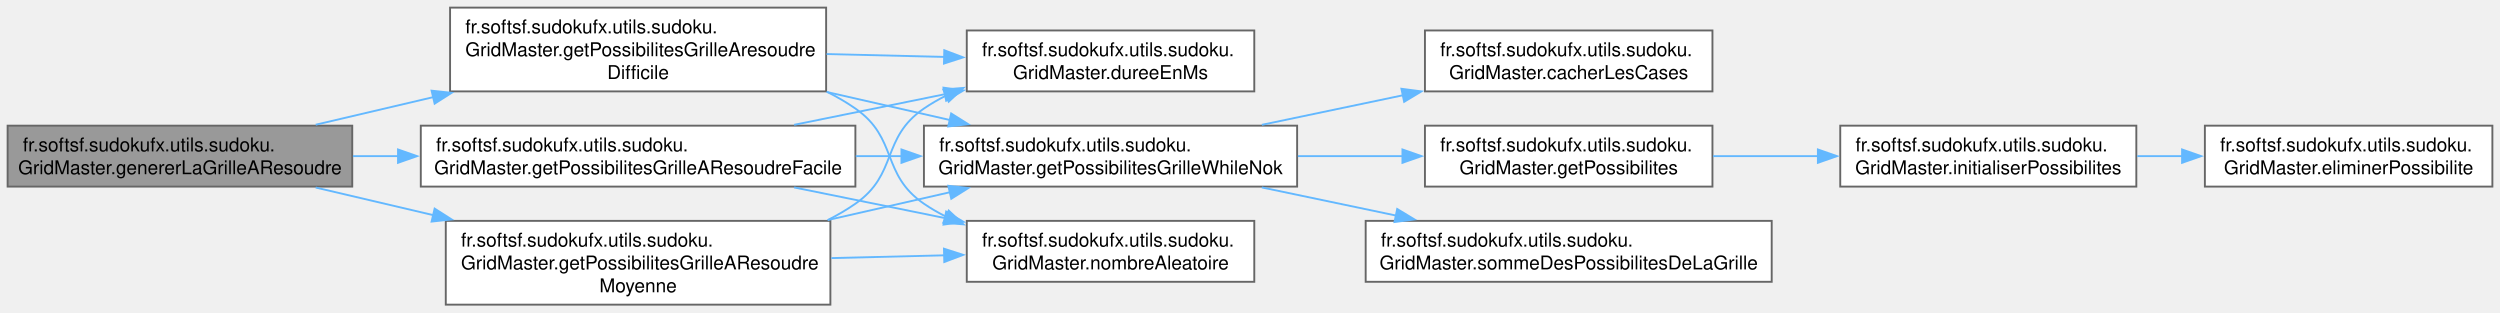
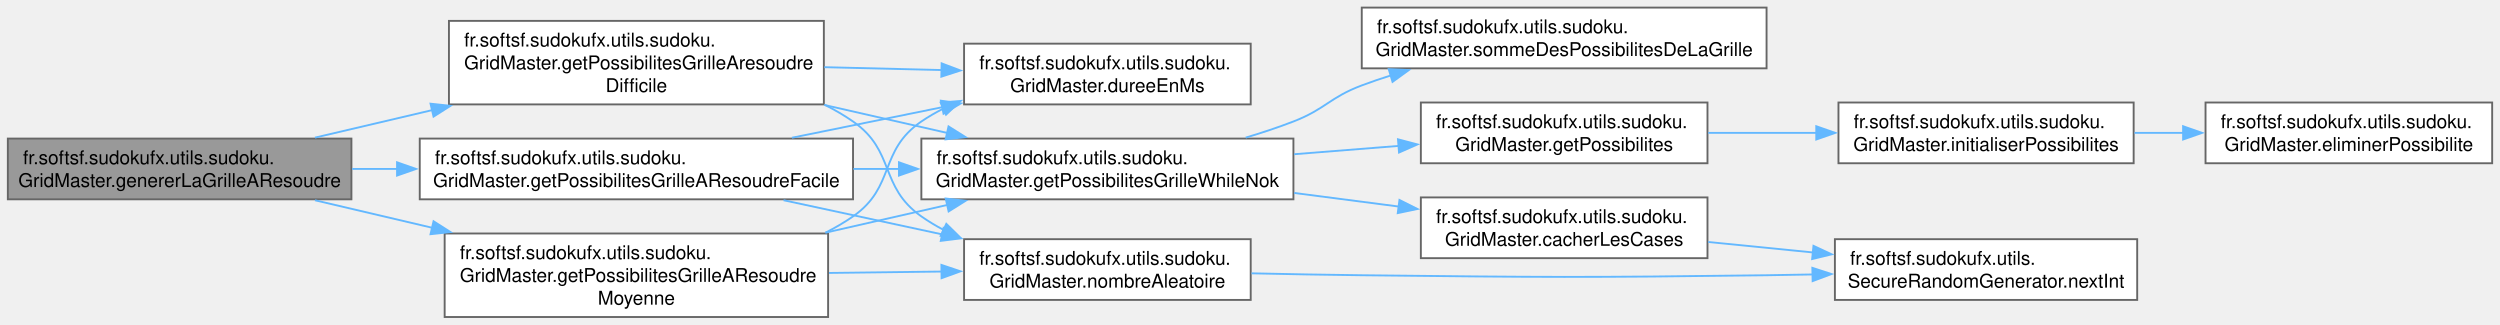
- <svg xmlns="http://www.w3.org/2000/svg" xmlns:xlink="http://www.w3.org/1999/xlink" width="1313pt" height="164pt" viewBox="0.00 0.00 1313.00 164.00">
-   <g id="graph0" class="graph" transform="scale(1 1) rotate(0) translate(4 160)">
+ <svg xmlns="http://www.w3.org/2000/svg" xmlns:xlink="http://www.w3.org/1999/xlink" width="1317pt" height="171pt" viewBox="0.00 0.00 1316.75 171.00">
+   <g id="graph0" class="graph" transform="scale(1 1) rotate(0) translate(4 167)">
    <g id="Node000001" class="node">
      <g id="a_Node000001">
        <a xlink:title="Génère une grille de Sudoku à résoudre en masquant des cases selon le niveau de difficulté.">
          <polygon fill="#999999" stroke="#666666" points="181,-94 0,-94 0,-62 181,-62 181,-94" />
          <text text-anchor="start" x="8" y="-80.5" font-family="Helvetica,sans-Serif" font-size="10.00">fr.softsf.sudokufx.utils.sudoku.</text>
          <text text-anchor="middle" x="90.5" y="-68.5" font-family="Helvetica,sans-Serif" font-size="10.00">GridMaster.genererLaGrilleAResoudre</text>
        </a>
      </g>
    </g>
    <g id="Node000002" class="node">
      <g id="a_Node000002">
        <a xlink:href="classfr_1_1softsf_1_1sudokufx_1_1utils_1_1sudoku_1_1_grid_master.html#a5a6f84fdb0becec787f87d0f11ce1b07" target="_top" xlink:title="Génère une grille de Sudoku de niveau difficile (sinon une grille par défaut est retournée après une ...">
          <polygon fill="white" stroke="#666666" points="429.88,-156 232.38,-156 232.38,-112 429.88,-112 429.88,-156" />
          <text text-anchor="start" x="240.38" y="-142.5" font-family="Helvetica,sans-Serif" font-size="10.00">fr.softsf.sudokufx.utils.sudoku.</text>
          <text text-anchor="start" x="240.38" y="-130.5" font-family="Helvetica,sans-Serif" font-size="10.00">GridMaster.getPossibilitesGrilleAresoudre</text>
          <text text-anchor="middle" x="331.12" y="-118.5" font-family="Helvetica,sans-Serif" font-size="10.00">Difficile</text>
        </a>
      </g>
    </g>
    <g id="edge1_Node000001_Node000002" class="edge">
      <g id="a_edge1_Node000001_Node000002">
        <a xlink:title=" ">
          <path fill="none" stroke="#63b8ff" d="M161.8,-94.5C181.15,-99.04 202.57,-104.07 223.47,-108.97" />
          <polygon fill="#63b8ff" stroke="#63b8ff" points="222.67,-112.38 233.2,-111.25 224.27,-105.56 222.67,-112.38" />
        </a>
      </g>
    </g>
-     <g id="Node000011" class="node">
-       <g id="a_Node000011">
+     <g id="Node000012" class="node">
+       <g id="a_Node000012">
        <a xlink:href="classfr_1_1softsf_1_1sudokufx_1_1utils_1_1sudoku_1_1_grid_master.html#ad37a10f9784efa27bdcaa13b7cb10de6" target="_top" xlink:title="Génère une grille de Sudoku de niveau facile (sinon une grille par défaut est retournée après une sec...">
          <polygon fill="white" stroke="#666666" points="445.25,-94 217,-94 217,-62 445.25,-62 445.25,-94" />
          <text text-anchor="start" x="225" y="-80.5" font-family="Helvetica,sans-Serif" font-size="10.00">fr.softsf.sudokufx.utils.sudoku.</text>
          <text text-anchor="middle" x="331.12" y="-68.5" font-family="Helvetica,sans-Serif" font-size="10.00">GridMaster.getPossibilitesGrilleAResoudreFacile</text>
        </a>
      </g>
    </g>
-     <g id="edge10_Node000001_Node000011" class="edge">
-       <g id="a_edge10_Node000001_Node000011">
+     <g id="edge12_Node000001_Node000012" class="edge">
+       <g id="a_edge12_Node000001_Node000012">
        <a xlink:title=" ">
          <path fill="none" stroke="#63b8ff" d="M181.37,-78C189.19,-78 197.18,-78 205.2,-78" />
          <polygon fill="#63b8ff" stroke="#63b8ff" points="205.04,-81.5 215.04,-78 205.04,-74.5 205.04,-81.5" />
        </a>
      </g>
    </g>
-     <g id="Node000012" class="node">
-       <g id="a_Node000012">
+     <g id="Node000013" class="node">
+       <g id="a_Node000013">
        <a xlink:href="classfr_1_1softsf_1_1sudokufx_1_1utils_1_1sudoku_1_1_grid_master.html#ac77d16b1a583a51dc5770fc275222d8f" target="_top" xlink:title="Génère une grille de Sudoku de niveau moyen (sinon une grille par défaut est retournée après une seco...">
          <polygon fill="white" stroke="#666666" points="432.12,-44 230.12,-44 230.12,0 432.12,0 432.12,-44" />
          <text text-anchor="start" x="238.12" y="-30.5" font-family="Helvetica,sans-Serif" font-size="10.00">fr.softsf.sudokufx.utils.sudoku.</text>
          <text text-anchor="start" x="238.12" y="-18.5" font-family="Helvetica,sans-Serif" font-size="10.00">GridMaster.getPossibilitesGrilleAResoudre</text>
          <text text-anchor="middle" x="331.12" y="-6.5" font-family="Helvetica,sans-Serif" font-size="10.00">Moyenne</text>
        </a>
      </g>
    </g>
-     <g id="edge14_Node000001_Node000012" class="edge">
-       <g id="a_edge14_Node000001_Node000012">
+     <g id="edge16_Node000001_Node000013" class="edge">
+       <g id="a_edge16_Node000001_Node000013">
        <a xlink:title=" ">
          <path fill="none" stroke="#63b8ff" d="M161.8,-61.5C181.15,-56.96 202.57,-51.93 223.47,-47.03" />
          <polygon fill="#63b8ff" stroke="#63b8ff" points="224.27,-50.44 233.2,-44.75 222.67,-43.62 224.27,-50.44" />
        </a>
      </g>
    </g>
    <g id="Node000003" class="node">
      <g id="a_Node000003">
        <a xlink:href="classfr_1_1softsf_1_1sudokufx_1_1utils_1_1sudoku_1_1_grid_master.html#a7cd9c1114c0d87a5341aedac86f6407a" target="_top" xlink:title="Calcule la durée de temps écoulé entre la dernière et la nouvelle demande de grille en millisecondes.">
          <polygon fill="white" stroke="#666666" points="654.75,-144 503.75,-144 503.75,-112 654.75,-112 654.75,-144" />
          <text text-anchor="start" x="511.75" y="-130.5" font-family="Helvetica,sans-Serif" font-size="10.00">fr.softsf.sudokufx.utils.sudoku.</text>
          <text text-anchor="middle" x="579.25" y="-118.5" font-family="Helvetica,sans-Serif" font-size="10.00">GridMaster.dureeEnMs</text>
        </a>
      </g>
    </g>
    <g id="edge2_Node000002_Node000003" class="edge">
      <g id="a_edge2_Node000002_Node000003">
        <a xlink:title=" ">
          <path fill="none" stroke="#63b8ff" d="M430.11,-131.61C450.6,-131.11 472.06,-130.59 492.08,-130.1" />
          <polygon fill="#63b8ff" stroke="#63b8ff" points="491.94,-133.61 501.85,-129.86 491.77,-126.61 491.94,-133.61" />
        </a>
      </g>
    </g>
    <g id="Node000004" class="node">
      <g id="a_Node000004">
        <a xlink:href="classfr_1_1softsf_1_1sudokufx_1_1utils_1_1sudoku_1_1_grid_master.html#a87c5a8d088aaceea8e0ca03806e30bcf" target="_top" xlink:title="Masque des cases dans la grille et calcule la somme des possibilités restantes.">
          <polygon fill="white" stroke="#666666" points="677.25,-94 481.25,-94 481.25,-62 677.25,-62 677.25,-94" />
          <text text-anchor="start" x="489.25" y="-80.5" font-family="Helvetica,sans-Serif" font-size="10.00">fr.softsf.sudokufx.utils.sudoku.</text>
          <text text-anchor="middle" x="579.25" y="-68.5" font-family="Helvetica,sans-Serif" font-size="10.00">GridMaster.getPossibilitesGrilleWhileNok</text>
        </a>
      </g>
    </g>
    <g id="edge3_Node000002_Node000004" class="edge">
      <g id="a_edge3_Node000002_Node000004">
        <a xlink:title=" ">
          <path fill="none" stroke="#63b8ff" d="M430.11,-111.71C451.58,-106.82 474.12,-101.69 494.96,-96.95" />
          <polygon fill="#63b8ff" stroke="#63b8ff" points="495.56,-100.4 504.54,-94.77 494.01,-93.58 495.56,-100.4" />
        </a>
      </g>
    </g>
-     <g id="Node000010" class="node">
-       <g id="a_Node000010">
+     <g id="Node000011" class="node">
+       <g id="a_Node000011">
        <a xlink:href="classfr_1_1softsf_1_1sudokufx_1_1utils_1_1sudoku_1_1_grid_master.html#a5bb14564ed4b6a7cded51e1bedc72faf" target="_top" xlink:title="Génère un nombre entier aléatoire dans un intervalle spécifié.">
-           <polygon fill="white" stroke="#666666" points="654.75,-44 503.75,-44 503.75,-12 654.75,-12 654.75,-44" />
-           <text text-anchor="start" x="511.75" y="-30.5" font-family="Helvetica,sans-Serif" font-size="10.00">fr.softsf.sudokufx.utils.sudoku.</text>
-           <text text-anchor="middle" x="579.25" y="-18.5" font-family="Helvetica,sans-Serif" font-size="10.00">GridMaster.nombreAleatoire</text>
-         </a>
-       </g>
-     </g>
-     <g id="edge9_Node000002_Node000010" class="edge">
-       <g id="a_edge9_Node000002_Node000010">
-         <a xlink:title=" ">
-           <path fill="none" stroke="#63b8ff" d="M430.34,-111.77C435.56,-109.17 440.57,-106.25 445.25,-103 467.74,-87.38 458.64,-68.45 481.25,-53 484.94,-50.48 488.87,-48.21 492.95,-46.17" />
-           <polygon fill="#63b8ff" stroke="#63b8ff" points="494.24,-49.42 501.97,-42.17 491.41,-43.03 494.24,-49.42" />
+           <polygon fill="white" stroke="#666666" points="654.75,-41 503.75,-41 503.75,-9 654.75,-9 654.75,-41" />
+           <text text-anchor="start" x="511.75" y="-27.5" font-family="Helvetica,sans-Serif" font-size="10.00">fr.softsf.sudokufx.utils.sudoku.</text>
+           <text text-anchor="middle" x="579.25" y="-15.5" font-family="Helvetica,sans-Serif" font-size="10.00">GridMaster.nombreAleatoire</text>
+         </a>
+       </g>
+     </g>
+     <g id="edge10_Node000002_Node000011" class="edge">
+       <g id="a_edge10_Node000002_Node000011">
+         <a xlink:title=" ">
+           <path fill="none" stroke="#63b8ff" d="M430.34,-111.77C435.56,-109.17 440.57,-106.25 445.25,-103 467.74,-87.38 458.87,-68.77 481.25,-53 484.93,-50.4 488.85,-48.05 492.93,-45.91" />
+           <polygon fill="#63b8ff" stroke="#63b8ff" points="494.39,-49.09 501.95,-41.67 491.41,-42.75 494.39,-49.09" />
        </a>
      </g>
    </g>
    <g id="Node000005" class="node">
      <g id="a_Node000005">
        <a xlink:href="classfr_1_1softsf_1_1sudokufx_1_1utils_1_1sudoku_1_1_grid_master.html#a89fed8ecc70b911e60ca540cca93ef78" target="_top" xlink:title="Cache un nombre spécifié de cases dans la grille à résoudre en les remplaçant par zéro.">
-           <polygon fill="white" stroke="#666666" points="895.38,-144 744.38,-144 744.38,-112 895.38,-112 895.38,-144" />
-           <text text-anchor="start" x="752.38" y="-130.5" font-family="Helvetica,sans-Serif" font-size="10.00">fr.softsf.sudokufx.utils.sudoku.</text>
-           <text text-anchor="middle" x="819.88" y="-118.5" font-family="Helvetica,sans-Serif" font-size="10.00">GridMaster.cacherLesCases</text>
+           <polygon fill="white" stroke="#666666" points="895.38,-63 744.38,-63 744.38,-31 895.38,-31 895.38,-63" />
+           <text text-anchor="start" x="752.38" y="-49.5" font-family="Helvetica,sans-Serif" font-size="10.00">fr.softsf.sudokufx.utils.sudoku.</text>
+           <text text-anchor="middle" x="819.88" y="-37.5" font-family="Helvetica,sans-Serif" font-size="10.00">GridMaster.cacherLesCases</text>
        </a>
      </g>
    </g>
    <g id="edge4_Node000004_Node000005" class="edge">
      <g id="a_edge4_Node000004_Node000005">
        <a xlink:title=" ">
-           <path fill="none" stroke="#63b8ff" d="M658.72,-94.44C682.51,-99.43 708.77,-104.93 733.02,-110.01" />
-           <polygon fill="#63b8ff" stroke="#63b8ff" points="732.02,-113.38 742.53,-112 733.46,-106.53 732.02,-113.38" />
+           <path fill="none" stroke="#63b8ff" d="M677.65,-65.35C695.92,-62.97 714.9,-60.51 732.8,-58.18" />
+           <polygon fill="#63b8ff" stroke="#63b8ff" points="733.11,-61.67 742.58,-56.91 732.21,-54.73 733.11,-61.67" />
+         </a>
+       </g>
+     </g>
+     <g id="Node000007" class="node">
+       <g id="a_Node000007">
+         <a xlink:href="classfr_1_1softsf_1_1sudokufx_1_1utils_1_1sudoku_1_1_grid_master.html#a46d1bfadcbb911b5a718508185da341f" target="_top" xlink:title="Calcule les possibilités pour chaque case de la grille de Sudoku.">
+           <polygon fill="white" stroke="#666666" points="895.38,-113 744.38,-113 744.38,-81 895.38,-81 895.38,-113" />
+           <text text-anchor="start" x="752.38" y="-99.5" font-family="Helvetica,sans-Serif" font-size="10.00">fr.softsf.sudokufx.utils.sudoku.</text>
+           <text text-anchor="middle" x="819.88" y="-87.5" font-family="Helvetica,sans-Serif" font-size="10.00">GridMaster.getPossibilites</text>
+         </a>
+       </g>
+     </g>
+     <g id="edge6_Node000004_Node000007" class="edge">
+       <g id="a_edge6_Node000004_Node000007">
+         <a xlink:title=" ">
+           <path fill="none" stroke="#63b8ff" d="M677.65,-85.76C695.92,-87.21 714.9,-88.72 732.8,-90.15" />
+           <polygon fill="#63b8ff" stroke="#63b8ff" points="732.33,-93.62 742.57,-90.92 732.88,-86.64 732.33,-93.62" />
+         </a>
+       </g>
+     </g>
+     <g id="Node000010" class="node">
+       <g id="a_Node000010">
+         <a xlink:href="classfr_1_1softsf_1_1sudokufx_1_1utils_1_1sudoku_1_1_grid_master.html#a700c8e5d20670ded6ac4b56312846839" target="_top" xlink:title="Calcule la somme des possibilités de toutes les cases de la grille de Sudoku.">
+           <polygon fill="white" stroke="#666666" points="926.5,-163 713.25,-163 713.25,-131 926.5,-131 926.5,-163" />
+           <text text-anchor="start" x="721.25" y="-149.5" font-family="Helvetica,sans-Serif" font-size="10.00">fr.softsf.sudokufx.utils.sudoku.</text>
+           <text text-anchor="middle" x="819.88" y="-137.5" font-family="Helvetica,sans-Serif" font-size="10.00">GridMaster.sommeDesPossibilitesDeLaGrille</text>
+         </a>
+       </g>
+     </g>
+     <g id="edge9_Node000004_Node000010" class="edge">
+       <g id="a_edge9_Node000004_Node000010">
+         <a xlink:title=" ">
+           <path fill="none" stroke="#63b8ff" d="M652.1,-94.5C660.67,-97.06 669.22,-99.9 677.25,-103 694.12,-109.52 696.31,-115.64 713.25,-122 718.23,-123.87 723.39,-125.63 728.63,-127.28" />
+           <polygon fill="#63b8ff" stroke="#63b8ff" points="727.45,-130.58 738.04,-130.09 729.46,-123.87 727.45,-130.58" />
        </a>
      </g>
    </g>
    <g id="Node000006" class="node">
      <g id="a_Node000006">
-         <a xlink:href="classfr_1_1softsf_1_1sudokufx_1_1utils_1_1sudoku_1_1_grid_master.html#a46d1bfadcbb911b5a718508185da341f" target="_top" xlink:title="Calcule les possibilités pour chaque case de la grille de Sudoku.">
-           <polygon fill="white" stroke="#666666" points="895.38,-94 744.38,-94 744.38,-62 895.38,-62 895.38,-94" />
-           <text text-anchor="start" x="752.38" y="-80.5" font-family="Helvetica,sans-Serif" font-size="10.00">fr.softsf.sudokufx.utils.sudoku.</text>
-           <text text-anchor="middle" x="819.88" y="-68.5" font-family="Helvetica,sans-Serif" font-size="10.00">GridMaster.getPossibilites</text>
-         </a>
-       </g>
-     </g>
-     <g id="edge5_Node000004_Node000006" class="edge">
-       <g id="a_edge5_Node000004_Node000006">
-         <a xlink:title=" ">
-           <path fill="none" stroke="#63b8ff" d="M677.65,-78C695.92,-78 714.9,-78 732.8,-78" />
-           <polygon fill="#63b8ff" stroke="#63b8ff" points="732.57,-81.5 742.57,-78 732.57,-74.5 732.57,-81.5" />
+         <a xlink:href="classfr_1_1softsf_1_1sudokufx_1_1utils_1_1_secure_random_generator.html#a9f9536fac826d79183da75606d633e55" target="_top" xlink:title="Generates a random integer between 0 (inclusive) and the specified bound (exclusive).">
+           <polygon fill="white" stroke="#666666" points="1121.75,-41 962.5,-41 962.5,-9 1121.75,-9 1121.75,-41" />
+           <text text-anchor="start" x="970.5" y="-27.5" font-family="Helvetica,sans-Serif" font-size="10.00">fr.softsf.sudokufx.utils.</text>
+           <text text-anchor="middle" x="1042.12" y="-15.5" font-family="Helvetica,sans-Serif" font-size="10.00">SecureRandomGenerator.nextInt</text>
+         </a>
+       </g>
+     </g>
+     <g id="edge5_Node000005_Node000006" class="edge">
+       <g id="a_edge5_Node000005_Node000006">
+         <a xlink:title=" ">
+           <path fill="none" stroke="#63b8ff" d="M895.75,-39.52C913.51,-37.75 932.64,-35.84 951.01,-34" />
+           <polygon fill="#63b8ff" stroke="#63b8ff" points="951.21,-37.5 960.82,-33.02 950.52,-30.53 951.21,-37.5" />
+         </a>
+       </g>
+     </g>
+     <g id="Node000008" class="node">
+       <g id="a_Node000008">
+         <a xlink:href="classfr_1_1softsf_1_1sudokufx_1_1utils_1_1sudoku_1_1_grid_master.html#ad1a85240278a682b9cf73c8d8ec6398d" target="_top" xlink:title="Initialise le tableau des possibilités pour chaque case.">
+           <polygon fill="white" stroke="#666666" points="1119.88,-113 964.38,-113 964.38,-81 1119.88,-81 1119.88,-113" />
+           <text text-anchor="start" x="972.38" y="-99.5" font-family="Helvetica,sans-Serif" font-size="10.00">fr.softsf.sudokufx.utils.sudoku.</text>
+           <text text-anchor="middle" x="1042.12" y="-87.5" font-family="Helvetica,sans-Serif" font-size="10.00">GridMaster.initialiserPossibilites</text>
+         </a>
+       </g>
+     </g>
+     <g id="edge7_Node000007_Node000008" class="edge">
+       <g id="a_edge7_Node000007_Node000008">
+         <a xlink:title=" ">
+           <path fill="none" stroke="#63b8ff" d="M895.75,-97C914.11,-97 933.94,-97 952.87,-97" />
+           <polygon fill="#63b8ff" stroke="#63b8ff" points="952.69,-100.5 962.69,-97 952.69,-93.5 952.69,-100.5" />
        </a>
      </g>
    </g>
    <g id="Node000009" class="node">
      <g id="a_Node000009">
-         <a xlink:href="classfr_1_1softsf_1_1sudokufx_1_1utils_1_1sudoku_1_1_grid_master.html#a700c8e5d20670ded6ac4b56312846839" target="_top" xlink:title="Calcule la somme des possibilités de toutes les cases de la grille de Sudoku.">
-           <polygon fill="white" stroke="#666666" points="926.5,-44 713.25,-44 713.25,-12 926.5,-12 926.5,-44" />
-           <text text-anchor="start" x="721.25" y="-30.5" font-family="Helvetica,sans-Serif" font-size="10.00">fr.softsf.sudokufx.utils.sudoku.</text>
-           <text text-anchor="middle" x="819.88" y="-18.5" font-family="Helvetica,sans-Serif" font-size="10.00">GridMaster.sommeDesPossibilitesDeLaGrille</text>
-         </a>
-       </g>
-     </g>
-     <g id="edge8_Node000004_Node000009" class="edge">
-       <g id="a_edge8_Node000004_Node000009">
-         <a xlink:title=" ">
-           <path fill="none" stroke="#63b8ff" d="M658.72,-61.56C681.25,-56.84 705.99,-51.65 729.14,-46.8" />
-           <polygon fill="#63b8ff" stroke="#63b8ff" points="729.81,-50.24 738.88,-44.76 728.38,-43.39 729.81,-50.24" />
-         </a>
-       </g>
-     </g>
-     <g id="Node000007" class="node">
-       <g id="a_Node000007">
-         <a xlink:href="classfr_1_1softsf_1_1sudokufx_1_1utils_1_1sudoku_1_1_grid_master.html#ad1a85240278a682b9cf73c8d8ec6398d" target="_top" xlink:title="Initialise le tableau des possibilités pour chaque case.">
-           <polygon fill="white" stroke="#666666" points="1118,-94 962.5,-94 962.5,-62 1118,-62 1118,-94" />
-           <text text-anchor="start" x="970.5" y="-80.5" font-family="Helvetica,sans-Serif" font-size="10.00">fr.softsf.sudokufx.utils.sudoku.</text>
-           <text text-anchor="middle" x="1040.25" y="-68.5" font-family="Helvetica,sans-Serif" font-size="10.00">GridMaster.initialiserPossibilites</text>
-         </a>
-       </g>
-     </g>
-     <g id="edge6_Node000006_Node000007" class="edge">
-       <g id="a_edge6_Node000006_Node000007">
-         <a xlink:title=" ">
-           <path fill="none" stroke="#63b8ff" d="M895.72,-78C913.51,-78 932.66,-78 950.99,-78" />
-           <polygon fill="#63b8ff" stroke="#63b8ff" points="950.76,-81.5 960.76,-78 950.76,-74.5 950.76,-81.5" />
-         </a>
-       </g>
-     </g>
-     <g id="Node000008" class="node">
-       <g id="a_Node000008">
        <a xlink:href="classfr_1_1softsf_1_1sudokufx_1_1utils_1_1sudoku_1_1_grid_master.html#aab28df678a8069dd22b13a687bb2ba5b" target="_top" xlink:title="Élimine la valeur des possibilités des cases alentours.">
-           <polygon fill="white" stroke="#666666" points="1305,-94 1154,-94 1154,-62 1305,-62 1305,-94" />
-           <text text-anchor="start" x="1162" y="-80.5" font-family="Helvetica,sans-Serif" font-size="10.00">fr.softsf.sudokufx.utils.sudoku.</text>
-           <text text-anchor="middle" x="1229.5" y="-68.5" font-family="Helvetica,sans-Serif" font-size="10.00">GridMaster.eliminerPossibilite</text>
-         </a>
-       </g>
-     </g>
-     <g id="edge7_Node000007_Node000008" class="edge">
-       <g id="a_edge7_Node000007_Node000008">
-         <a xlink:title=" ">
-           <path fill="none" stroke="#63b8ff" d="M1118.49,-78C1126.28,-78 1134.22,-78 1142.09,-78" />
-           <polygon fill="#63b8ff" stroke="#63b8ff" points="1142.03,-81.5 1152.03,-78 1142.03,-74.5 1142.03,-81.5" />
-         </a>
-       </g>
-     </g>
-     <g id="edge11_Node000011_Node000003" class="edge">
-       <g id="a_edge11_Node000011_Node000003">
+           <polygon fill="white" stroke="#666666" points="1308.75,-113 1157.75,-113 1157.75,-81 1308.75,-81 1308.75,-113" />
+           <text text-anchor="start" x="1165.75" y="-99.5" font-family="Helvetica,sans-Serif" font-size="10.00">fr.softsf.sudokufx.utils.sudoku.</text>
+           <text text-anchor="middle" x="1233.25" y="-87.5" font-family="Helvetica,sans-Serif" font-size="10.00">GridMaster.eliminerPossibilite</text>
+         </a>
+       </g>
+     </g>
+     <g id="edge8_Node000008_Node000009" class="edge">
+       <g id="a_edge8_Node000008_Node000009">
+         <a xlink:title=" ">
+           <path fill="none" stroke="#63b8ff" d="M1120.32,-97C1128.84,-97 1137.56,-97 1146.18,-97" />
+           <polygon fill="#63b8ff" stroke="#63b8ff" points="1145.93,-100.5 1155.93,-97 1145.93,-93.5 1145.93,-100.5" />
+         </a>
+       </g>
+     </g>
+     <g id="edge11_Node000011_Node000006" class="edge">
+       <g id="a_edge11_Node000011_Node000006">
+         <a xlink:title=" ">
+           <path fill="none" stroke="#63b8ff" d="M655.16,-23.01C674.11,-22.59 694.43,-22.21 713.25,-22 808.02,-20.93 831.73,-20.76 926.5,-22 934.44,-22.1 942.68,-22.25 950.95,-22.42" />
+           <polygon fill="#63b8ff" stroke="#63b8ff" points="950.62,-25.91 960.69,-22.63 950.77,-18.91 950.62,-25.91" />
+         </a>
+       </g>
+     </g>
+     <g id="edge13_Node000012_Node000003" class="edge">
+       <g id="a_edge13_Node000012_Node000003">
        <a xlink:title=" ">
          <path fill="none" stroke="#63b8ff" d="M413.06,-94.44C438.44,-99.6 466.55,-105.31 492.27,-110.53" />
          <polygon fill="#63b8ff" stroke="#63b8ff" points="491.54,-113.96 502.03,-112.52 492.93,-107.1 491.54,-113.96" />
        </a>
      </g>
    </g>
-     <g id="edge12_Node000011_Node000004" class="edge">
-       <g id="a_edge12_Node000011_Node000004">
+     <g id="edge14_Node000012_Node000004" class="edge">
+       <g id="a_edge14_Node000012_Node000004">
        <a xlink:title=" ">
          <path fill="none" stroke="#63b8ff" d="M445.46,-78C453.52,-78 461.64,-78 469.67,-78" />
          <polygon fill="#63b8ff" stroke="#63b8ff" points="469.45,-81.5 479.45,-78 469.45,-74.5 469.45,-81.5" />
        </a>
      </g>
    </g>
-     <g id="edge13_Node000011_Node000010" class="edge">
-       <g id="a_edge13_Node000011_Node000010">
-         <a xlink:title=" ">
-           <path fill="none" stroke="#63b8ff" d="M413.06,-61.56C438.44,-56.4 466.55,-50.69 492.27,-45.47" />
-           <polygon fill="#63b8ff" stroke="#63b8ff" points="492.93,-48.9 502.03,-43.48 491.54,-42.04 492.93,-48.9" />
-         </a>
-       </g>
-     </g>
-     <g id="edge15_Node000012_Node000003" class="edge">
-       <g id="a_edge15_Node000012_Node000003">
+     <g id="edge15_Node000012_Node000011" class="edge">
+       <g id="a_edge15_Node000012_Node000011">
+         <a xlink:title=" ">
+           <path fill="none" stroke="#63b8ff" d="M408.65,-61.52C435.19,-55.81 465.12,-49.36 492.37,-43.49" />
+           <polygon fill="#63b8ff" stroke="#63b8ff" points="492.94,-46.95 501.98,-41.42 491.47,-40.11 492.94,-46.95" />
+         </a>
+       </g>
+     </g>
+     <g id="edge17_Node000013_Node000003" class="edge">
+       <g id="a_edge17_Node000013_Node000003">
        <a xlink:title=" ">
          <path fill="none" stroke="#63b8ff" d="M430.62,-44.37C435.73,-46.94 440.65,-49.81 445.25,-53 467.74,-68.62 458.64,-87.55 481.25,-103 484.94,-105.52 488.87,-107.79 492.95,-109.83" />
          <polygon fill="#63b8ff" stroke="#63b8ff" points="491.41,-112.97 501.97,-113.83 494.24,-106.58 491.41,-112.97" />
        </a>
      </g>
    </g>
-     <g id="edge16_Node000012_Node000004" class="edge">
-       <g id="a_edge16_Node000012_Node000004">
+     <g id="edge18_Node000013_Node000004" class="edge">
+       <g id="a_edge18_Node000013_Node000004">
        <a xlink:title=" ">
          <path fill="none" stroke="#63b8ff" d="M430.82,-44.45C452.13,-49.3 474.46,-54.38 495.1,-59.08" />
          <polygon fill="#63b8ff" stroke="#63b8ff" points="494.05,-62.43 504.58,-61.24 495.61,-55.61 494.05,-62.43" />
        </a>
      </g>
    </g>
-     <g id="edge17_Node000012_Node000010" class="edge">
-       <g id="a_edge17_Node000012_Node000010">
-         <a xlink:title=" ">
-           <path fill="none" stroke="#63b8ff" d="M432.59,-24.45C452.27,-24.93 472.76,-25.43 491.93,-25.9" />
-           <polygon fill="#63b8ff" stroke="#63b8ff" points="491.77,-29.39 501.86,-26.14 491.94,-22.39 491.77,-29.39" />
+     <g id="edge19_Node000013_Node000011" class="edge">
+       <g id="a_edge19_Node000013_Node000011">
+         <a xlink:title=" ">
+           <path fill="none" stroke="#63b8ff" d="M432.59,-23.22C452.27,-23.46 472.76,-23.71 491.93,-23.95" />
+           <polygon fill="#63b8ff" stroke="#63b8ff" points="491.81,-27.45 501.86,-24.07 491.9,-20.45 491.81,-27.45" />
        </a>
      </g>
    </g>
  </g>
</svg>
